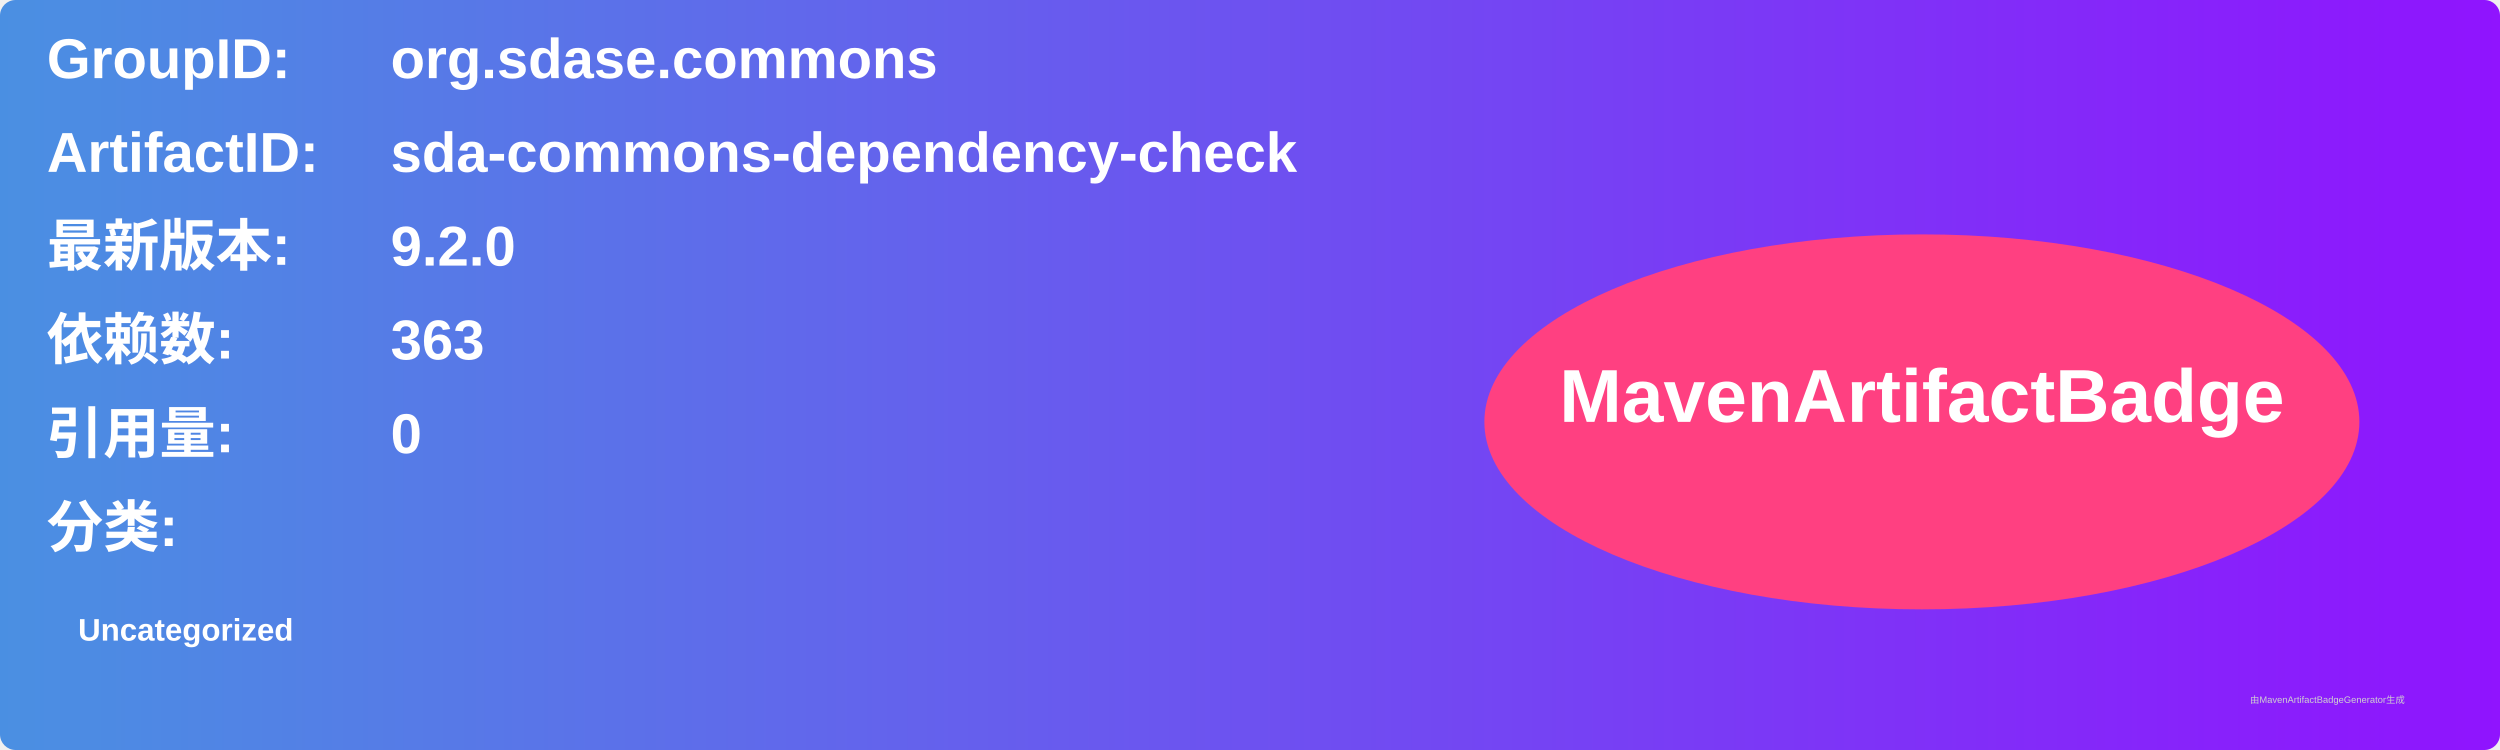
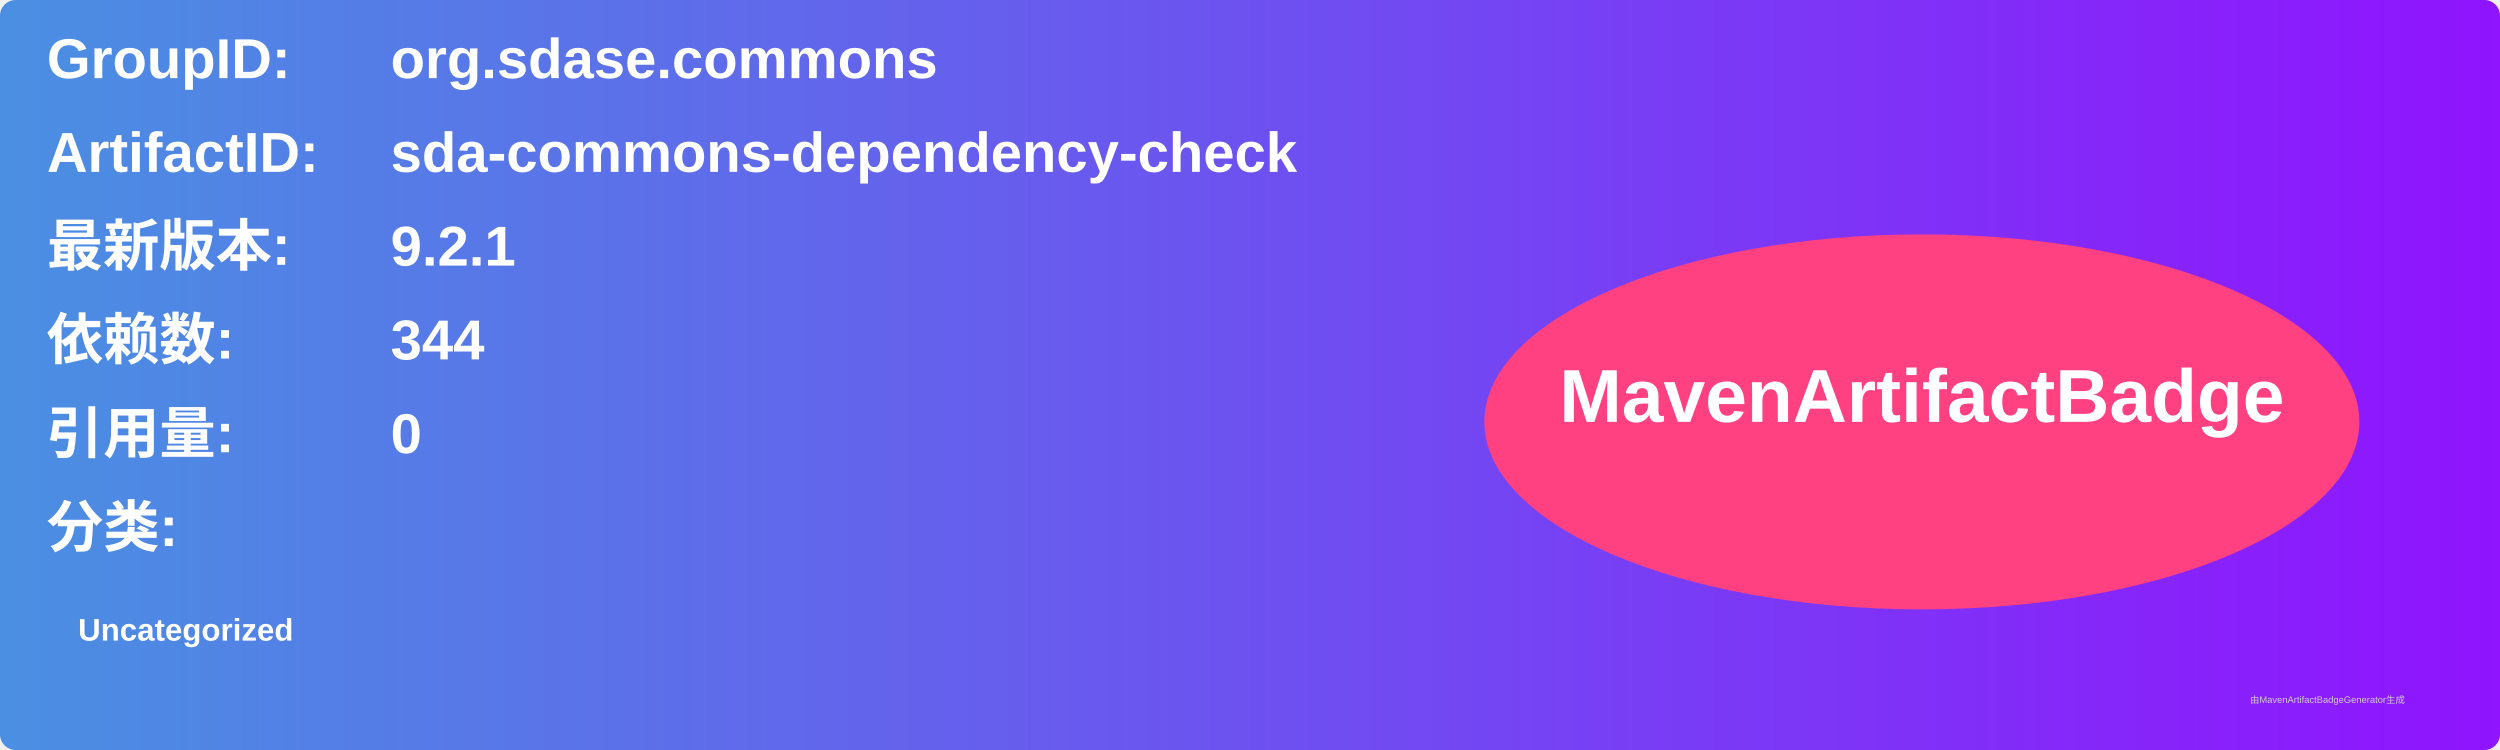
<svg xmlns="http://www.w3.org/2000/svg" width="800" height="240" viewBox="0 0 800 240">
  <linearGradient id="grad" x1="0%" y1="0%" x2="100%" y2="0%">
    <stop offset="0%" stop-color="#4a90e2" />
    <stop offset="100%" stop-color="#9013fe" />
  </linearGradient>
  <rect width="100%" height="100%" rx="5" ry="5" fill="url(#grad)" />
  <g transform="translate(15, 15)">
    <text x="0" y="10" font-family="Arial" font-size="18" fill="white" font-weight="bold" width="260">GroupID:</text>
    <text x="110" y="10" font-family="Arial" font-size="18" fill="white" font-weight="bold" width="460">org.sdase.commons</text>
    <text x="0" y="40" font-family="Arial" font-size="18" fill="white" font-weight="bold" width="260">ArtifactID:</text>
    <text x="110" y="40" font-family="Arial" font-size="18" fill="white" font-weight="bold" width="460">sda-commons-dependency-check</text>
    <text x="0" y="70" font-family="Arial" font-size="18" fill="white" font-weight="bold">最新版本:</text>
    <text x="110" y="70" font-family="Arial" font-size="18" fill="white" font-weight="bold">
-       <tspan font-weight="bold">9.2.0</tspan>
+       <tspan font-weight="bold">9.2.1</tspan>
    </text>
    <text x="0" y="100" font-family="Arial" font-size="18" fill="white" font-weight="bold">依赖数: </text>
    <text x="110" y="100" font-family="Arial" font-size="18" fill="white">
-       <tspan font-weight="bold">363</tspan>
+       <tspan font-weight="bold">344</tspan>
    </text>
    <text x="0" y="130" font-family="Arial" font-size="18" fill="white" font-weight="bold">引用量: </text>
    <text x="110" y="130" font-family="Arial" font-size="18" fill="white">
      <tspan font-weight="bold">0</tspan>
    </text>
    <text x="0" y="160" font-family="Arial" font-size="18" fill="white" font-weight="bold">分类:</text>
    <text x="10" y="190" font-family="Arial" font-size="10" fill="white">
      <tspan font-weight="bold">Uncategorized</tspan>
    </text>
    <ellipse cx="600" cy="120" rx="140" ry="60" fill="#ff4081" />
    <text x="600" y="120" text-anchor="middle" font-family="Arial" font-size="24" fill="white" font-weight="bold">MavenArtifactBadge</text>
  </g>
  <text x="720" y="225" font-family="Arial" font-size="3" fill="#d0d0d0">由MavenArtifactBadgeGenerator生成</text>
</svg>
